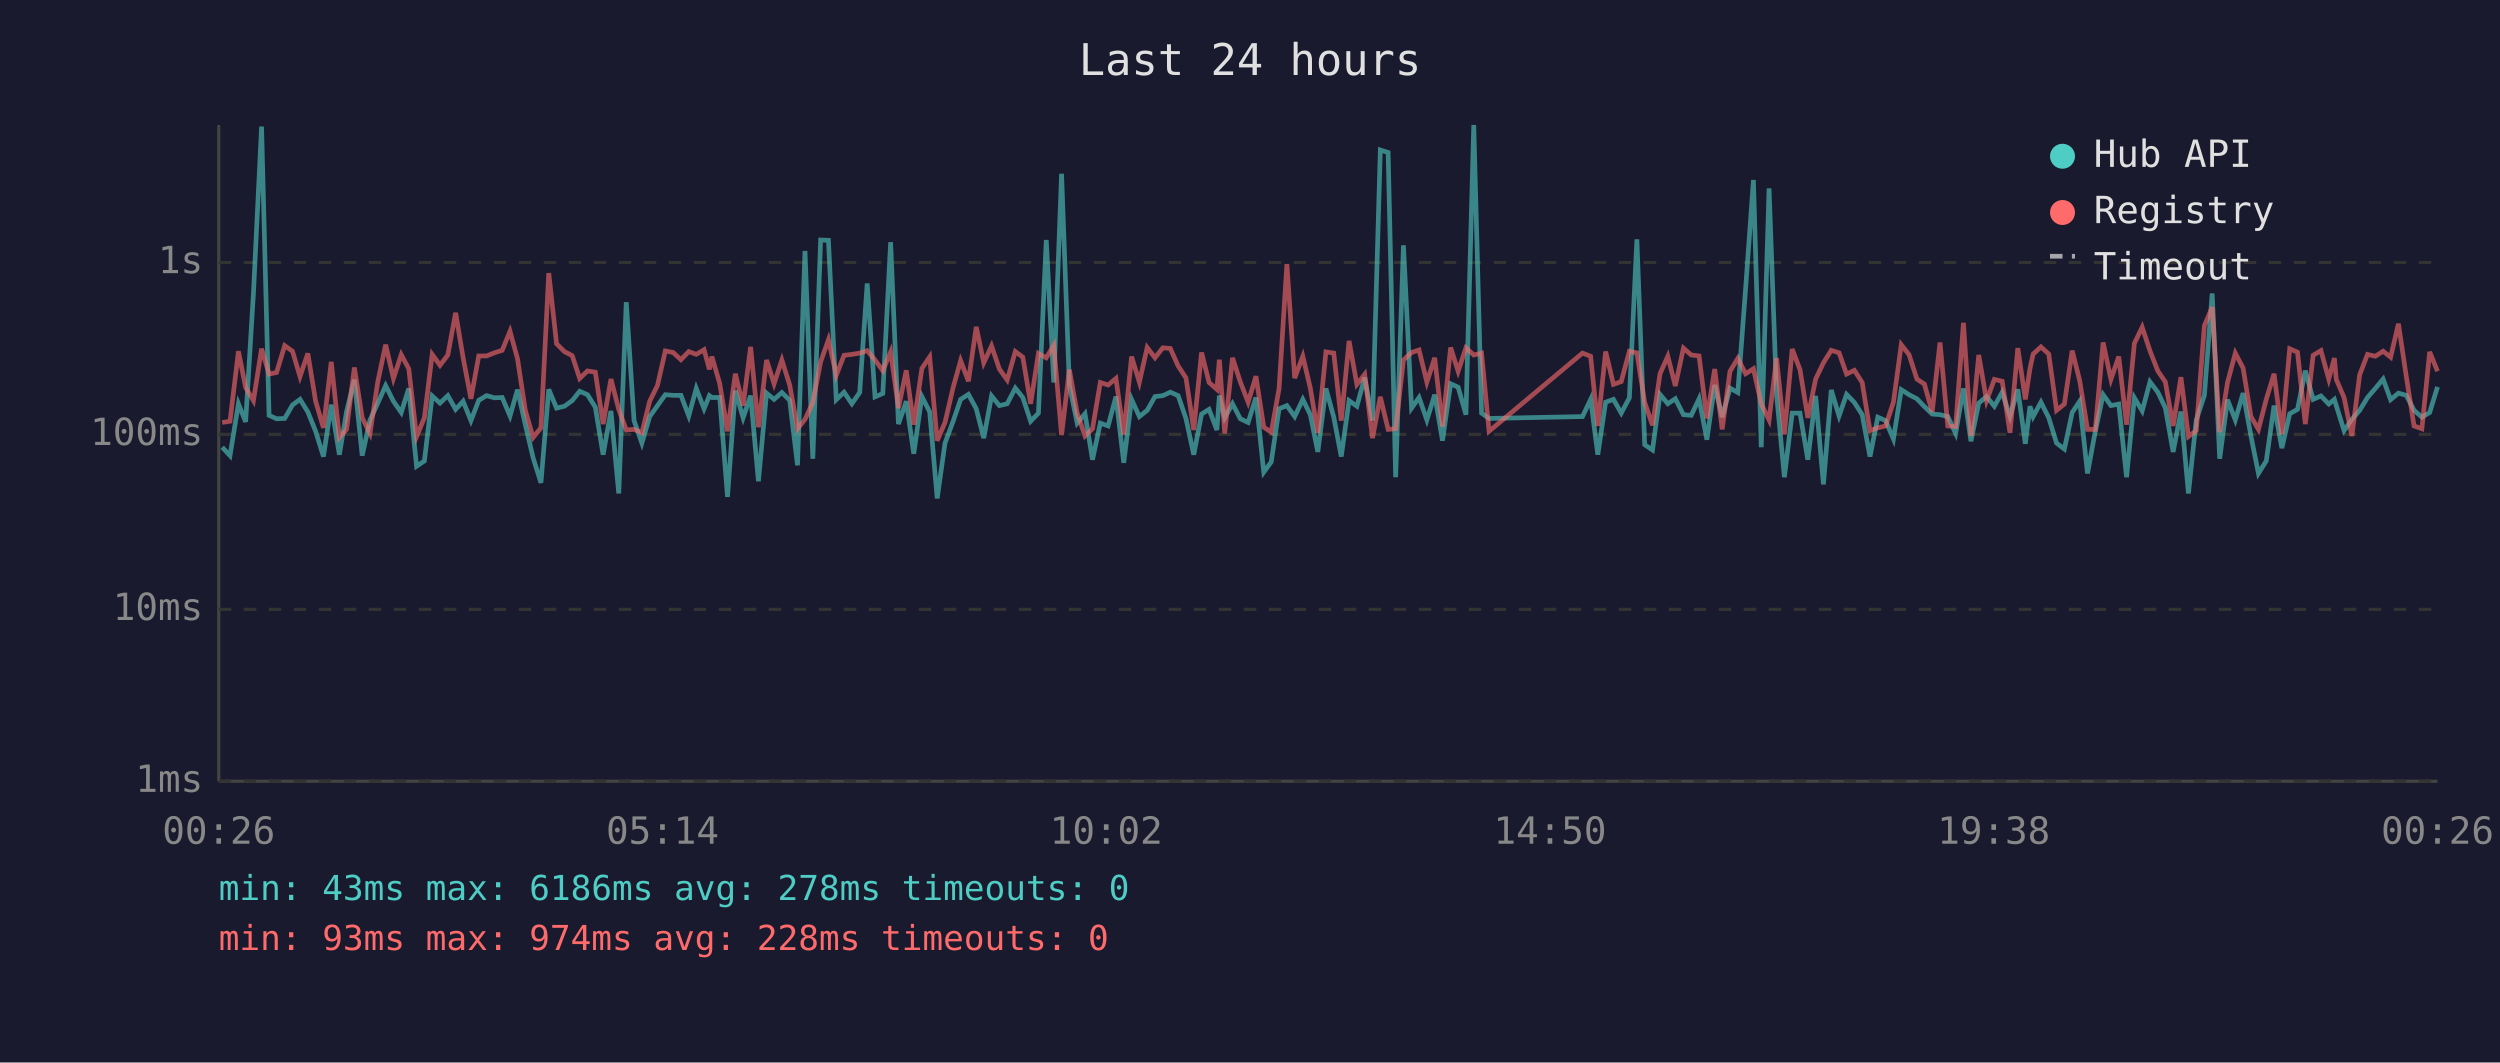
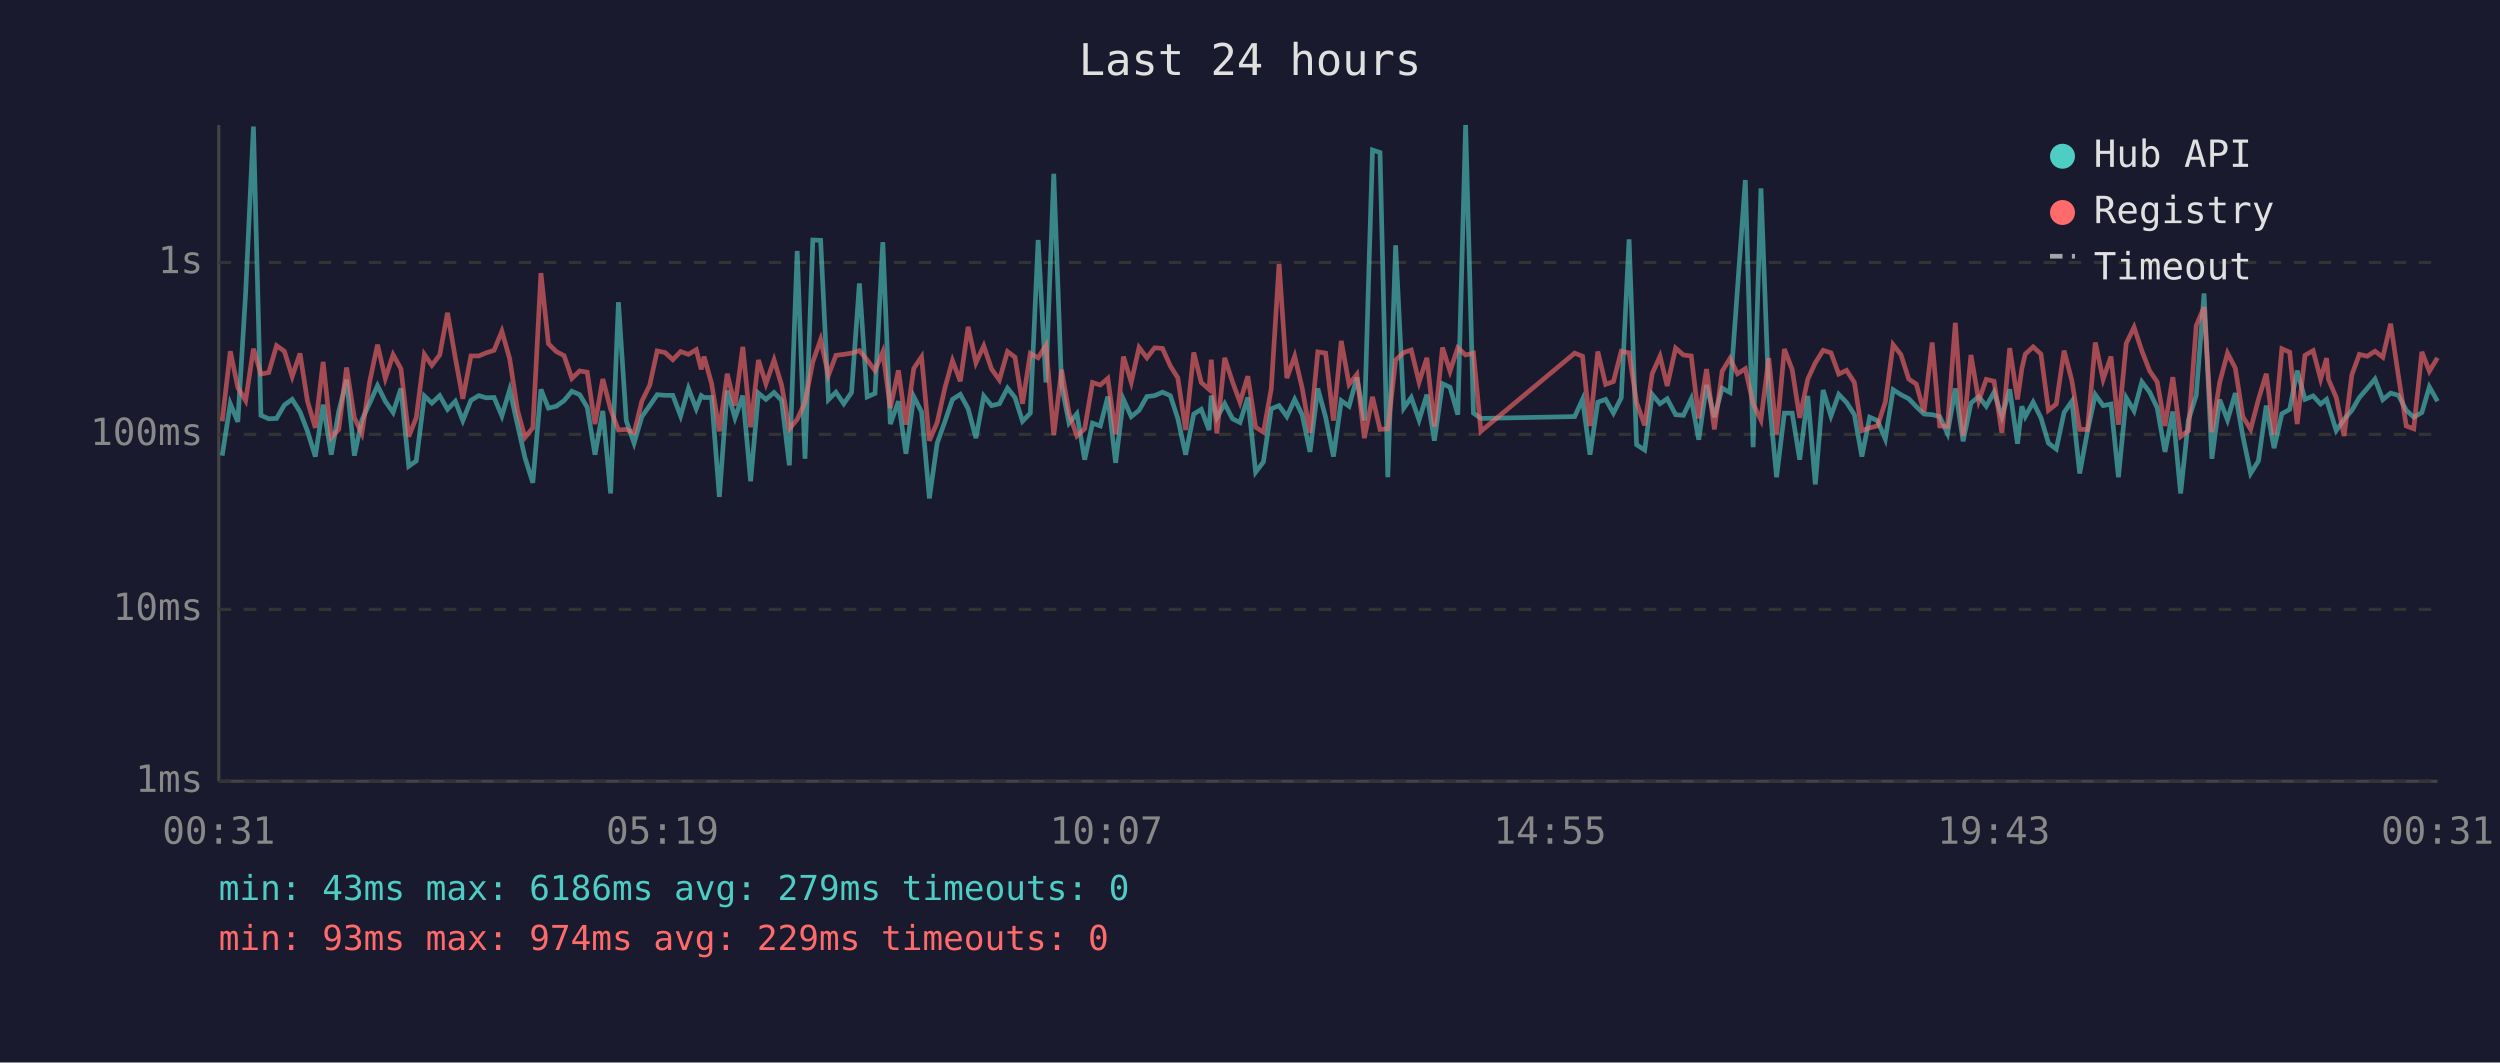
<svg xmlns="http://www.w3.org/2000/svg" viewBox="0 0 800 340" font-family="monospace" font-size="12">
  <rect width="800" height="340" fill="#1a1a2e" />
  <text x="400" y="24" fill="#e0e0e0" font-size="14" text-anchor="middle">Last 24 hours</text>
  <line x1="70" y1="40" x2="70" y2="250" stroke="#444" stroke-width="1" />
  <line x1="70" y1="250" x2="780" y2="250" stroke="#444" stroke-width="1" />
  <line x1="70" y1="250" x2="780" y2="250" stroke="#333" stroke-width="1" stroke-dasharray="4" />
  <text x="65" y="250" fill="#888" text-anchor="end" dominant-baseline="middle">1ms</text>
  <line x1="70" y1="195" x2="780" y2="195" stroke="#333" stroke-width="1" stroke-dasharray="4" />
  <text x="65" y="195" fill="#888" text-anchor="end" dominant-baseline="middle">10ms</text>
  <line x1="70" y1="139" x2="780" y2="139" stroke="#333" stroke-width="1" stroke-dasharray="4" />
  <text x="65" y="139" fill="#888" text-anchor="end" dominant-baseline="middle">100ms</text>
  <line x1="70" y1="84" x2="780" y2="84" stroke="#333" stroke-width="1" stroke-dasharray="4" />
  <text x="65" y="84" fill="#888" text-anchor="end" dominant-baseline="middle">1s</text>
-   <text x="70" y="270" fill="#888" text-anchor="middle">00:26</text>
-   <text x="212" y="270" fill="#888" text-anchor="middle">05:14</text>
-   <text x="354" y="270" fill="#888" text-anchor="middle">10:02</text>
-   <text x="496" y="270" fill="#888" text-anchor="middle">14:50</text>
-   <text x="638" y="270" fill="#888" text-anchor="middle">19:38</text>
-   <text x="780" y="270" fill="#888" text-anchor="middle">00:26</text>
-   <polyline points="71.1,143.1 73.6,145.8 76.3,129.2 78.6,135.0 81.1,93.9 83.7,40.5 86.1,132.9 88.5,134.0 91.1,133.9 93.6,129.6 96.0,127.8 98.5,131.8 101.0,138.0 103.5,146.1 106.0,129.5 108.6,145.5 110.9,131.7 113.4,121.5 115.9,145.8 118.4,134.4 120.9,129.0 123.4,123.4 125.9,128.4 128.4,132.0 130.8,124.3 133.3,149.2 135.8,147.5 138.3,126.7 140.8,129.0 143.3,126.6 145.8,131.0 148.2,128.4 150.7,134.6 153.2,128.1 155.7,126.6 158.2,127.3 160.7,127.2 163.2,133.1 165.6,124.7 168.1,135.9 170.6,146.5 173.1,154.5 175.6,124.6 178.1,130.6 180.6,130.0 183.1,128.2 185.5,125.2 188.0,126.3 190.5,130.3 193.0,145.5 195.5,131.5 198.0,157.9 200.4,96.7 202.9,134.6 205.4,141.8 207.9,133.3 210.4,129.8 212.9,126.3 215.4,126.5 217.9,126.5 220.4,133.1 222.8,124.3 225.3,130.8 227.0,126.6 227.8,127.2 230.3,127.2 232.8,159.0 235.3,125.0 237.8,133.7 240.2,126.6 242.7,154.0 245.3,125.8 247.7,127.8 250.2,125.6 252.7,128.1 255.2,148.9 257.6,80.3 260.1,146.8 262.6,76.8 265.1,76.9 267.6,127.9 270.1,125.5 272.6,129.2 275.1,125.6 277.5,90.7 280.0,127.0 282.5,125.9 285.0,77.5 287.5,135.7 290.0,128.4 292.4,145.2 295.0,126.9 297.5,131.8 299.9,159.5 302.4,141.8 305.0,134.8 307.4,127.8 309.9,126.2 312.4,130.8 314.8,140.2 317.3,126.7 319.8,129.8 322.3,129.2 324.9,124.2 327.3,127.2 329.8,134.8 332.3,132.2 334.8,76.8 337.2,122.4 339.7,55.6 342.2,123.3 344.7,135.4 347.2,132.4 349.6,147.1 352.1,135.4 354.6,136.3 357.1,126.9 359.6,148.1 362.1,127.8 364.6,133.3 367.1,131.3 369.6,126.9 372.1,126.6 374.5,125.5 377.0,126.6 379.5,133.9 382.0,145.5 384.5,132.5 386.9,131.0 389.4,137.6 390.2,126.6 391.9,133.7 394.4,129.2 396.9,134.0 399.4,135.2 401.9,127.2 404.4,151.1 406.8,147.8 409.3,130.8 411.8,129.8 414.3,133.3 416.9,127.8 419.3,132.7 421.7,144.6 424.3,124.3 426.8,133.5 429.2,146.1 431.7,128.2 434.2,130.0 436.7,120.8 439.2,134.6 441.7,48.0 444.2,48.8 446.6,152.7 449.1,78.5 451.7,130.6 454.1,127.2 456.6,134.4 459.1,126.3 461.6,141.0 464.2,122.8 466.6,123.9 469.1,132.7 471.6,40.0 474.1,132.2 476.5,133.9 506.4,133.3 509.0,127.8 511.3,145.5 513.8,128.7 516.3,127.8 518.8,132.2 521.4,127.3 523.8,76.6 526.3,142.3 528.8,144.0 531.2,126.2 533.7,129.2 536.1,127.6 538.7,132.7 541.2,132.9 543.7,127.6 546.2,140.7 548.7,123.2 551.1,133.5 553.6,124.2 556.1,125.6 558.6,92.3 561.1,57.6 563.6,143.1 566.1,60.3 568.5,126.2 571.0,152.7 573.5,132.2 576.0,132.2 578.5,147.1 581.0,126.7 583.5,155.0 586.0,124.8 588.5,133.1 590.9,126.2 593.4,128.8 595.9,132.7 598.4,146.1 600.9,133.5 603.4,134.6 605.9,140.5 608.4,124.7 610.9,126.3 613.4,127.6 615.8,130.1 618.3,132.5 620.8,132.7 623.3,133.3 625.8,138.7 628.3,124.3 630.7,141.2 633.2,129.0 635.7,126.9 638.2,130.0 640.7,125.5 643.2,133.3 645.7,124.6 648.1,142.0 649.6,130.0 650.6,133.3 653.1,128.7 655.6,133.7 658.1,141.8 660.6,143.7 663.1,132.0 665.5,128.4 668.0,151.5 670.5,138.0 673.0,126.3 675.5,129.8 678.0,129.3 680.5,152.7 683.0,127.3 685.5,131.5 688.0,122.2 690.5,125.5 692.9,130.5 695.4,144.6 697.9,131.7 700.3,157.9 702.8,134.4 705.4,126.5 707.9,93.9 710.3,146.8 712.8,127.9 715.3,134.4 717.8,125.8 720.3,139.5 722.7,151.5 725.2,147.5 727.7,129.8 730.2,143.4 732.7,132.4 735.2,131.0 737.7,118.6 740.2,127.8 742.7,126.7 745.2,129.3 747.0,127.8 747.6,129.8 750.1,137.8 752.6,134.2 755.1,131.3 757.6,127.2 760.1,124.3 762.6,121.3 765.0,127.9 767.5,125.8 770.0,126.5 772.5,131.3 775.0,133.5 777.5,132.0 780.0,123.8" fill="none" stroke="#4ecdc4" stroke-width="1.5" opacity="0.6" />
-   <polyline points="71.1,135.2 73.6,134.8 76.3,112.4 78.6,124.0 81.1,128.2 83.7,111.6 86.1,119.7 88.5,119.2 91.1,110.6 93.6,112.4 96.0,120.5 98.5,113.1 101.0,128.4 103.5,136.9 106.0,115.8 108.6,140.0 110.9,137.4 113.4,117.6 115.9,133.7 118.4,138.7 120.9,122.1 123.4,110.3 125.9,121.1 128.4,113.5 130.8,118.0 133.3,139.7 135.8,133.7 138.3,113.4 140.8,116.9 143.3,113.6 145.8,100.1 148.2,114.5 150.7,127.6 153.2,113.9 155.7,113.9 158.2,112.9 160.7,112.1 163.2,106.0 165.6,114.8 168.1,131.3 170.6,140.0 173.1,136.9 175.6,87.4 178.1,110.0 180.6,112.5 183.1,113.8 185.5,121.1 188.0,118.7 190.5,119.1 193.0,135.7 195.5,121.3 198.0,131.0 200.4,137.6 202.9,137.4 205.4,138.5 207.9,128.4 210.4,123.3 212.9,112.3 215.4,112.8 217.9,115.1 220.4,112.5 222.8,113.4 225.3,111.9 227.0,118.2 227.8,114.1 230.3,122.7 232.8,138.0 235.3,119.6 237.8,129.8 240.2,111.0 242.7,136.7 245.3,115.2 247.7,122.8 250.2,115.2 252.7,123.2 255.2,137.2 257.6,134.2 260.1,128.8 262.6,115.8 265.1,108.7 267.6,120.1 270.1,113.7 272.6,113.4 275.1,113.0 277.5,112.2 280.0,115.2 282.5,118.6 285.0,112.6 287.5,130.6 290.0,118.5 292.4,135.9 295.0,117.9 297.5,114.2 299.9,141.0 302.4,135.2 305.0,124.0 307.4,115.4 309.9,122.0 312.4,104.6 314.8,116.1 317.3,110.7 319.8,118.1 322.3,121.6 324.9,112.5 327.3,114.3 329.8,129.2 332.3,113.1 334.8,114.5 337.2,110.5 339.7,139.2 342.2,118.3 344.7,132.2 347.2,139.5 349.6,137.2 352.1,122.4 354.6,123.2 357.1,121.1 359.6,139.0 362.1,114.1 364.6,122.3 367.1,111.2 369.6,114.5 372.1,111.3 374.5,111.5 377.0,117.1 379.5,120.9 382.0,137.6 384.5,112.8 386.9,122.4 389.4,124.6 390.2,115.1 391.9,138.7 394.4,114.5 396.9,122.2 399.4,128.7 401.9,120.4 404.4,136.7 406.8,138.3 409.3,124.4 411.8,84.5 414.3,121.0 416.9,114.0 419.3,124.2 421.7,138.5 424.3,112.6 426.8,113.0 429.2,134.6 431.7,109.1 434.2,123.0 436.7,119.8 439.2,140.2 441.7,127.0 444.2,137.4 446.6,137.2 449.1,115.2 451.7,112.8 454.1,112.0 456.6,122.3 459.1,114.5 461.6,136.5 464.2,111.2 466.6,118.8 469.1,111.3 471.6,113.6 474.1,113.0 476.5,138.0 506.4,113.0 509.0,114.0 511.3,136.3 513.8,112.5 516.3,123.0 518.8,122.1 521.4,112.4 523.8,112.9 526.3,128.8 528.8,136.1 531.2,119.6 533.7,114.0 536.1,123.5 538.7,111.4 541.2,113.6 543.7,113.9 546.2,133.9 548.7,118.1 551.1,137.4 553.6,118.8 556.1,114.7 558.6,119.6 561.1,118.0 563.6,129.2 566.1,134.4 568.5,114.6 571.0,139.0 573.5,111.7 576.0,118.3 578.5,133.7 581.0,121.3 583.5,116.1 586.0,112.1 588.5,112.9 590.9,119.7 593.4,118.5 595.9,122.4 598.4,137.8 600.9,136.9 603.4,136.3 605.9,128.7 608.4,110.3 610.9,113.5 613.4,121.3 615.8,122.9 618.3,131.8 620.8,109.6 623.3,136.3 625.8,136.5 628.3,103.3 630.7,139.5 633.2,113.6 635.7,128.2 638.2,121.4 640.7,122.0 643.2,138.5 645.7,111.4 648.1,127.8 649.6,117.9 650.6,113.3 653.1,111.0 655.6,113.3 658.1,131.3 660.6,129.3 663.1,112.2 665.5,121.8 668.0,137.4 670.5,137.4 673.0,109.6 675.5,121.4 678.0,114.1 680.5,135.9 683.0,109.9 685.5,104.7 688.0,112.3 690.5,118.7 692.9,122.2 695.4,136.3 697.9,120.7 700.3,139.7 702.8,137.8 705.4,104.2 707.9,98.3 710.3,138.3 712.8,122.4 715.3,113.0 717.8,117.8 720.3,133.3 722.7,137.4 725.2,127.8 727.7,119.6 730.2,139.0 732.7,111.6 735.2,112.7 737.7,135.7 740.2,113.7 742.7,112.2 745.2,121.3 747.0,114.6 747.6,121.4 750.1,127.2 752.6,139.5 755.1,119.9 757.6,113.4 760.1,114.0 762.6,112.4 765.0,114.3 767.5,103.6 770.0,120.4 772.5,136.3 775.0,137.2 777.5,112.6 780.0,118.8" fill="none" stroke="#ff6b6b" stroke-width="1.5" opacity="0.6" />
+   <text x="70" y="270" fill="#888" text-anchor="middle">00:31</text>
+   <text x="212" y="270" fill="#888" text-anchor="middle">05:19</text>
+   <text x="354" y="270" fill="#888" text-anchor="middle">10:07</text>
+   <text x="496" y="270" fill="#888" text-anchor="middle">14:55</text>
+   <text x="638" y="270" fill="#888" text-anchor="middle">19:43</text>
+   <text x="780" y="270" fill="#888" text-anchor="middle">00:31</text>
+   <polyline points="71.1,145.8 73.7,129.2 76.1,135.0 78.6,93.9 81.1,40.5 83.5,132.9 86.0,134.0 88.5,133.9 91.0,129.6 93.5,127.8 96.0,131.8 98.4,138.0 100.9,146.1 103.4,129.5 106.0,145.5 108.4,131.7 110.9,121.5 113.4,145.8 115.8,134.4 118.3,129.0 120.8,123.4 123.3,128.4 125.8,132.0 128.3,124.3 130.8,149.2 133.2,147.5 135.8,126.7 138.2,129.0 140.7,126.6 143.2,131.0 145.7,128.4 148.1,134.6 150.7,128.1 153.2,126.6 155.6,127.3 158.1,127.2 160.6,133.1 163.1,124.7 165.6,135.9 168.0,146.5 170.5,154.5 173.1,124.6 175.5,130.6 178.0,130.0 180.5,128.2 183.0,125.2 185.5,126.3 187.9,130.3 190.4,145.5 192.9,131.5 195.4,157.9 197.9,96.7 200.4,134.6 202.9,141.8 205.4,133.3 207.9,129.8 210.3,126.3 212.8,126.5 215.3,126.5 217.8,133.1 220.3,124.3 222.8,130.8 224.4,126.6 225.3,127.2 227.7,127.2 230.2,159.0 232.7,125.0 235.2,133.7 237.7,126.6 240.2,154.0 242.7,125.8 245.1,127.8 247.7,125.6 250.1,128.1 252.6,148.9 255.1,80.3 257.6,146.8 260.1,76.8 262.6,76.9 265.1,127.9 267.5,125.5 270.0,129.2 272.5,125.6 275.0,90.7 277.5,127.0 280.0,125.9 282.5,77.5 284.9,135.7 287.5,128.4 289.9,145.2 292.4,126.9 294.9,131.8 297.4,159.5 299.9,141.8 302.4,134.8 304.8,127.8 307.3,126.2 309.8,130.8 312.3,140.2 314.8,126.7 317.3,129.8 319.8,129.2 322.4,124.2 324.8,127.2 327.2,134.8 329.7,132.2 332.2,76.8 334.7,122.4 337.2,55.6 339.7,123.3 342.1,135.4 344.6,132.4 347.1,147.1 349.6,135.4 352.1,136.3 354.5,126.9 357.0,148.1 359.5,127.8 362.0,133.3 364.5,131.3 367.0,126.9 369.5,126.6 372.0,125.5 374.5,126.6 376.9,133.9 379.4,145.5 382.0,132.5 384.4,131.0 386.9,137.6 387.6,126.6 389.4,133.7 391.9,129.2 394.4,134.0 396.8,135.2 399.3,127.2 401.8,151.1 404.3,147.8 406.8,130.8 409.3,129.8 411.8,133.3 414.3,127.8 416.7,132.7 419.2,144.6 421.7,124.3 424.2,133.5 426.7,146.1 429.2,128.2 431.7,130.0 434.2,120.8 436.6,134.6 439.2,48.0 441.6,48.8 444.1,152.7 446.6,78.5 449.2,130.6 451.6,127.2 454.1,134.4 456.6,126.3 459.0,141.0 461.6,122.8 464.0,123.9 466.5,132.7 469.0,40.0 471.5,132.2 473.9,133.9 503.9,133.3 506.4,127.8 508.8,145.5 511.3,128.7 513.8,127.8 516.3,132.2 518.8,127.3 521.3,76.6 523.7,142.3 526.3,144.0 528.7,126.2 531.2,129.2 533.5,127.6 536.2,132.7 538.7,132.9 541.2,127.6 543.6,140.7 546.1,123.2 548.6,133.5 551.1,124.2 553.6,125.6 556.0,92.3 558.5,57.6 561.0,143.1 563.5,60.3 566.0,126.2 568.5,152.7 571.0,132.2 573.5,132.2 575.9,147.1 578.5,126.7 580.9,155.0 583.4,124.8 585.9,133.1 588.4,126.2 590.9,128.8 593.4,132.7 595.8,146.1 598.3,133.5 600.8,134.6 603.3,140.5 605.8,124.7 608.3,126.3 610.8,127.6 613.2,130.1 615.7,132.5 618.3,132.7 620.7,133.3 623.2,138.7 625.7,124.3 628.2,141.2 630.7,129.0 633.2,126.9 635.6,130.0 638.1,125.5 640.6,133.3 643.1,124.6 645.6,142.0 647.0,130.0 648.1,133.3 650.6,128.7 653.1,133.7 655.5,141.8 658.0,143.7 660.5,132.0 663.0,128.4 665.5,151.5 668.0,138.0 670.5,126.3 673.0,129.8 675.5,129.3 677.9,152.7 680.4,127.3 682.9,131.5 685.4,122.2 687.9,125.5 690.3,130.5 692.8,144.6 695.3,131.7 697.8,157.9 700.3,134.4 702.8,126.5 705.3,93.9 707.8,146.8 710.3,127.9 712.8,134.4 715.3,125.8 717.7,139.5 720.2,151.5 722.7,147.5 725.2,129.8 727.7,143.4 730.2,132.4 732.7,131.0 735.1,118.6 737.6,127.8 740.2,126.7 742.6,129.3 744.5,127.8 745.1,129.8 747.6,137.8 750.1,134.2 752.6,131.3 755.0,127.2 757.5,124.3 760.0,121.3 762.5,127.9 765.0,125.8 767.5,126.5 770.0,131.3 772.4,133.5 775.0,132.0 777.4,123.8 780.0,128.4" fill="none" stroke="#4ecdc4" stroke-width="1.5" opacity="0.6" />
+   <polyline points="71.1,134.8 73.7,112.4 76.1,124.0 78.6,128.2 81.1,111.6 83.5,119.7 86.0,119.2 88.5,110.6 91.0,112.4 93.5,120.5 96.0,113.1 98.4,128.4 100.9,136.9 103.4,115.8 106.0,140.0 108.4,137.4 110.9,117.6 113.4,133.7 115.8,138.7 118.3,122.1 120.8,110.3 123.3,121.1 125.8,113.5 128.3,118.0 130.8,139.7 133.2,133.7 135.8,113.4 138.2,116.9 140.7,113.6 143.2,100.1 145.7,114.5 148.1,127.6 150.7,113.9 153.2,113.9 155.6,112.9 158.1,112.1 160.6,106.0 163.1,114.8 165.6,131.3 168.0,140.0 170.5,136.9 173.1,87.4 175.5,110.0 178.0,112.5 180.5,113.8 183.0,121.1 185.5,118.7 187.9,119.1 190.4,135.7 192.9,121.3 195.4,131.0 197.9,137.6 200.4,137.4 202.9,138.5 205.4,128.4 207.9,123.3 210.3,112.3 212.8,112.8 215.3,115.1 217.8,112.5 220.3,113.4 222.8,111.9 224.4,118.2 225.3,114.1 227.7,122.7 230.2,138.0 232.7,119.6 235.2,129.8 237.7,111.0 240.2,136.7 242.7,115.2 245.1,122.8 247.7,115.2 250.1,123.2 252.6,137.2 255.1,134.2 257.6,128.8 260.1,115.8 262.6,108.7 265.1,120.1 267.5,113.7 270.0,113.4 272.5,113.0 275.0,112.2 277.5,115.2 280.0,118.6 282.5,112.6 284.9,130.6 287.5,118.5 289.9,135.9 292.4,117.9 294.9,114.2 297.4,141.0 299.9,135.2 302.4,124.0 304.8,115.4 307.3,122.0 309.8,104.6 312.3,116.1 314.8,110.7 317.3,118.1 319.8,121.6 322.4,112.5 324.8,114.3 327.2,129.2 329.7,113.1 332.2,114.5 334.7,110.5 337.2,139.2 339.7,118.3 342.1,132.2 344.6,139.5 347.1,137.2 349.6,122.4 352.1,123.2 354.5,121.1 357.0,139.0 359.5,114.1 362.0,122.3 364.5,111.2 367.0,114.5 369.5,111.3 372.0,111.5 374.5,117.1 376.9,120.9 379.4,137.6 382.0,112.8 384.4,122.4 386.9,124.6 387.6,115.1 389.4,138.7 391.9,114.5 394.4,122.2 396.8,128.7 399.3,120.4 401.8,136.7 404.3,138.3 406.8,124.4 409.3,84.5 411.8,121.0 414.3,114.0 416.7,124.2 419.2,138.5 421.7,112.6 424.2,113.0 426.7,134.6 429.2,109.1 431.7,123.0 434.2,119.8 436.6,140.2 439.2,127.0 441.6,137.4 444.1,137.2 446.6,115.2 449.2,112.8 451.6,112.0 454.1,122.3 456.6,114.5 459.0,136.5 461.6,111.2 464.0,118.8 466.5,111.3 469.0,113.6 471.5,113.0 473.9,138.0 503.9,113.0 506.4,114.0 508.8,136.3 511.3,112.5 513.8,123.0 516.3,122.1 518.8,112.4 521.3,112.9 523.7,128.8 526.3,136.1 528.7,119.6 531.2,114.0 533.5,123.5 536.2,111.4 538.7,113.6 541.2,113.9 543.6,133.9 546.1,118.1 548.6,137.4 551.1,118.8 553.6,114.7 556.0,119.6 558.5,118.0 561.0,129.2 563.5,134.4 566.0,114.6 568.5,139.0 571.0,111.7 573.5,118.3 575.9,133.7 578.5,121.3 580.9,116.1 583.4,112.1 585.9,112.9 588.4,119.7 590.9,118.5 593.4,122.4 595.8,137.8 598.3,136.9 600.8,136.3 603.3,128.7 605.8,110.3 608.3,113.5 610.8,121.3 613.2,122.9 615.7,131.8 618.3,109.6 620.7,136.3 623.2,136.5 625.7,103.3 628.2,139.5 630.7,113.6 633.2,128.2 635.6,121.4 638.1,122.0 640.6,138.5 643.1,111.4 645.6,127.8 647.0,117.9 648.1,113.3 650.6,111.0 653.1,113.3 655.5,131.3 658.0,129.3 660.5,112.2 663.0,121.8 665.5,137.4 668.0,137.4 670.5,109.6 673.0,121.4 675.5,114.1 677.9,135.9 680.4,109.9 682.9,104.7 685.4,112.3 687.9,118.7 690.3,122.2 692.8,136.3 695.3,120.7 697.8,139.7 700.3,137.8 702.8,104.2 705.3,98.3 707.8,138.3 710.3,122.4 712.8,113.0 715.3,117.8 717.7,133.3 720.2,137.4 722.7,127.8 725.2,119.6 727.7,139.0 730.2,111.6 732.7,112.7 735.1,135.7 737.6,113.7 740.2,112.2 742.6,121.3 744.5,114.6 745.1,121.4 747.6,127.2 750.1,139.5 752.6,119.9 755.0,113.4 757.5,114.0 760.0,112.4 762.5,114.3 765.0,103.6 767.5,120.4 770.0,136.3 772.4,137.2 775.0,112.6 777.4,118.8 780.0,114.5" fill="none" stroke="#ff6b6b" stroke-width="1.5" opacity="0.6" />
  <circle cx="660" cy="50" r="4" fill="#4ecdc4" />
  <text x="670" y="50" fill="#e0e0e0" dominant-baseline="middle">Hub API</text>
  <circle cx="660" cy="68" r="4" fill="#ff6b6b" />
  <text x="670" y="68" fill="#e0e0e0" dominant-baseline="middle">Registry</text>
  <line x1="656" y1="82" x2="664" y2="82" stroke="#e0e0e0" stroke-width="1.5" stroke-dasharray="4,3" opacity="0.7" />
  <text x="670" y="86" fill="#e0e0e0" dominant-baseline="middle">Timeout</text>
-   <text x="70" y="288" fill="#4ecdc4" font-size="11">min: 43ms  max: 6186ms  avg: 278ms  timeouts: 0</text>
-   <text x="70" y="304" fill="#ff6b6b" font-size="11">min: 93ms  max: 974ms  avg: 228ms  timeouts: 0</text>
+   <text x="70" y="288" fill="#4ecdc4" font-size="11">min: 43ms  max: 6186ms  avg: 279ms  timeouts: 0</text>
+   <text x="70" y="304" fill="#ff6b6b" font-size="11">min: 93ms  max: 974ms  avg: 229ms  timeouts: 0</text>
</svg>
